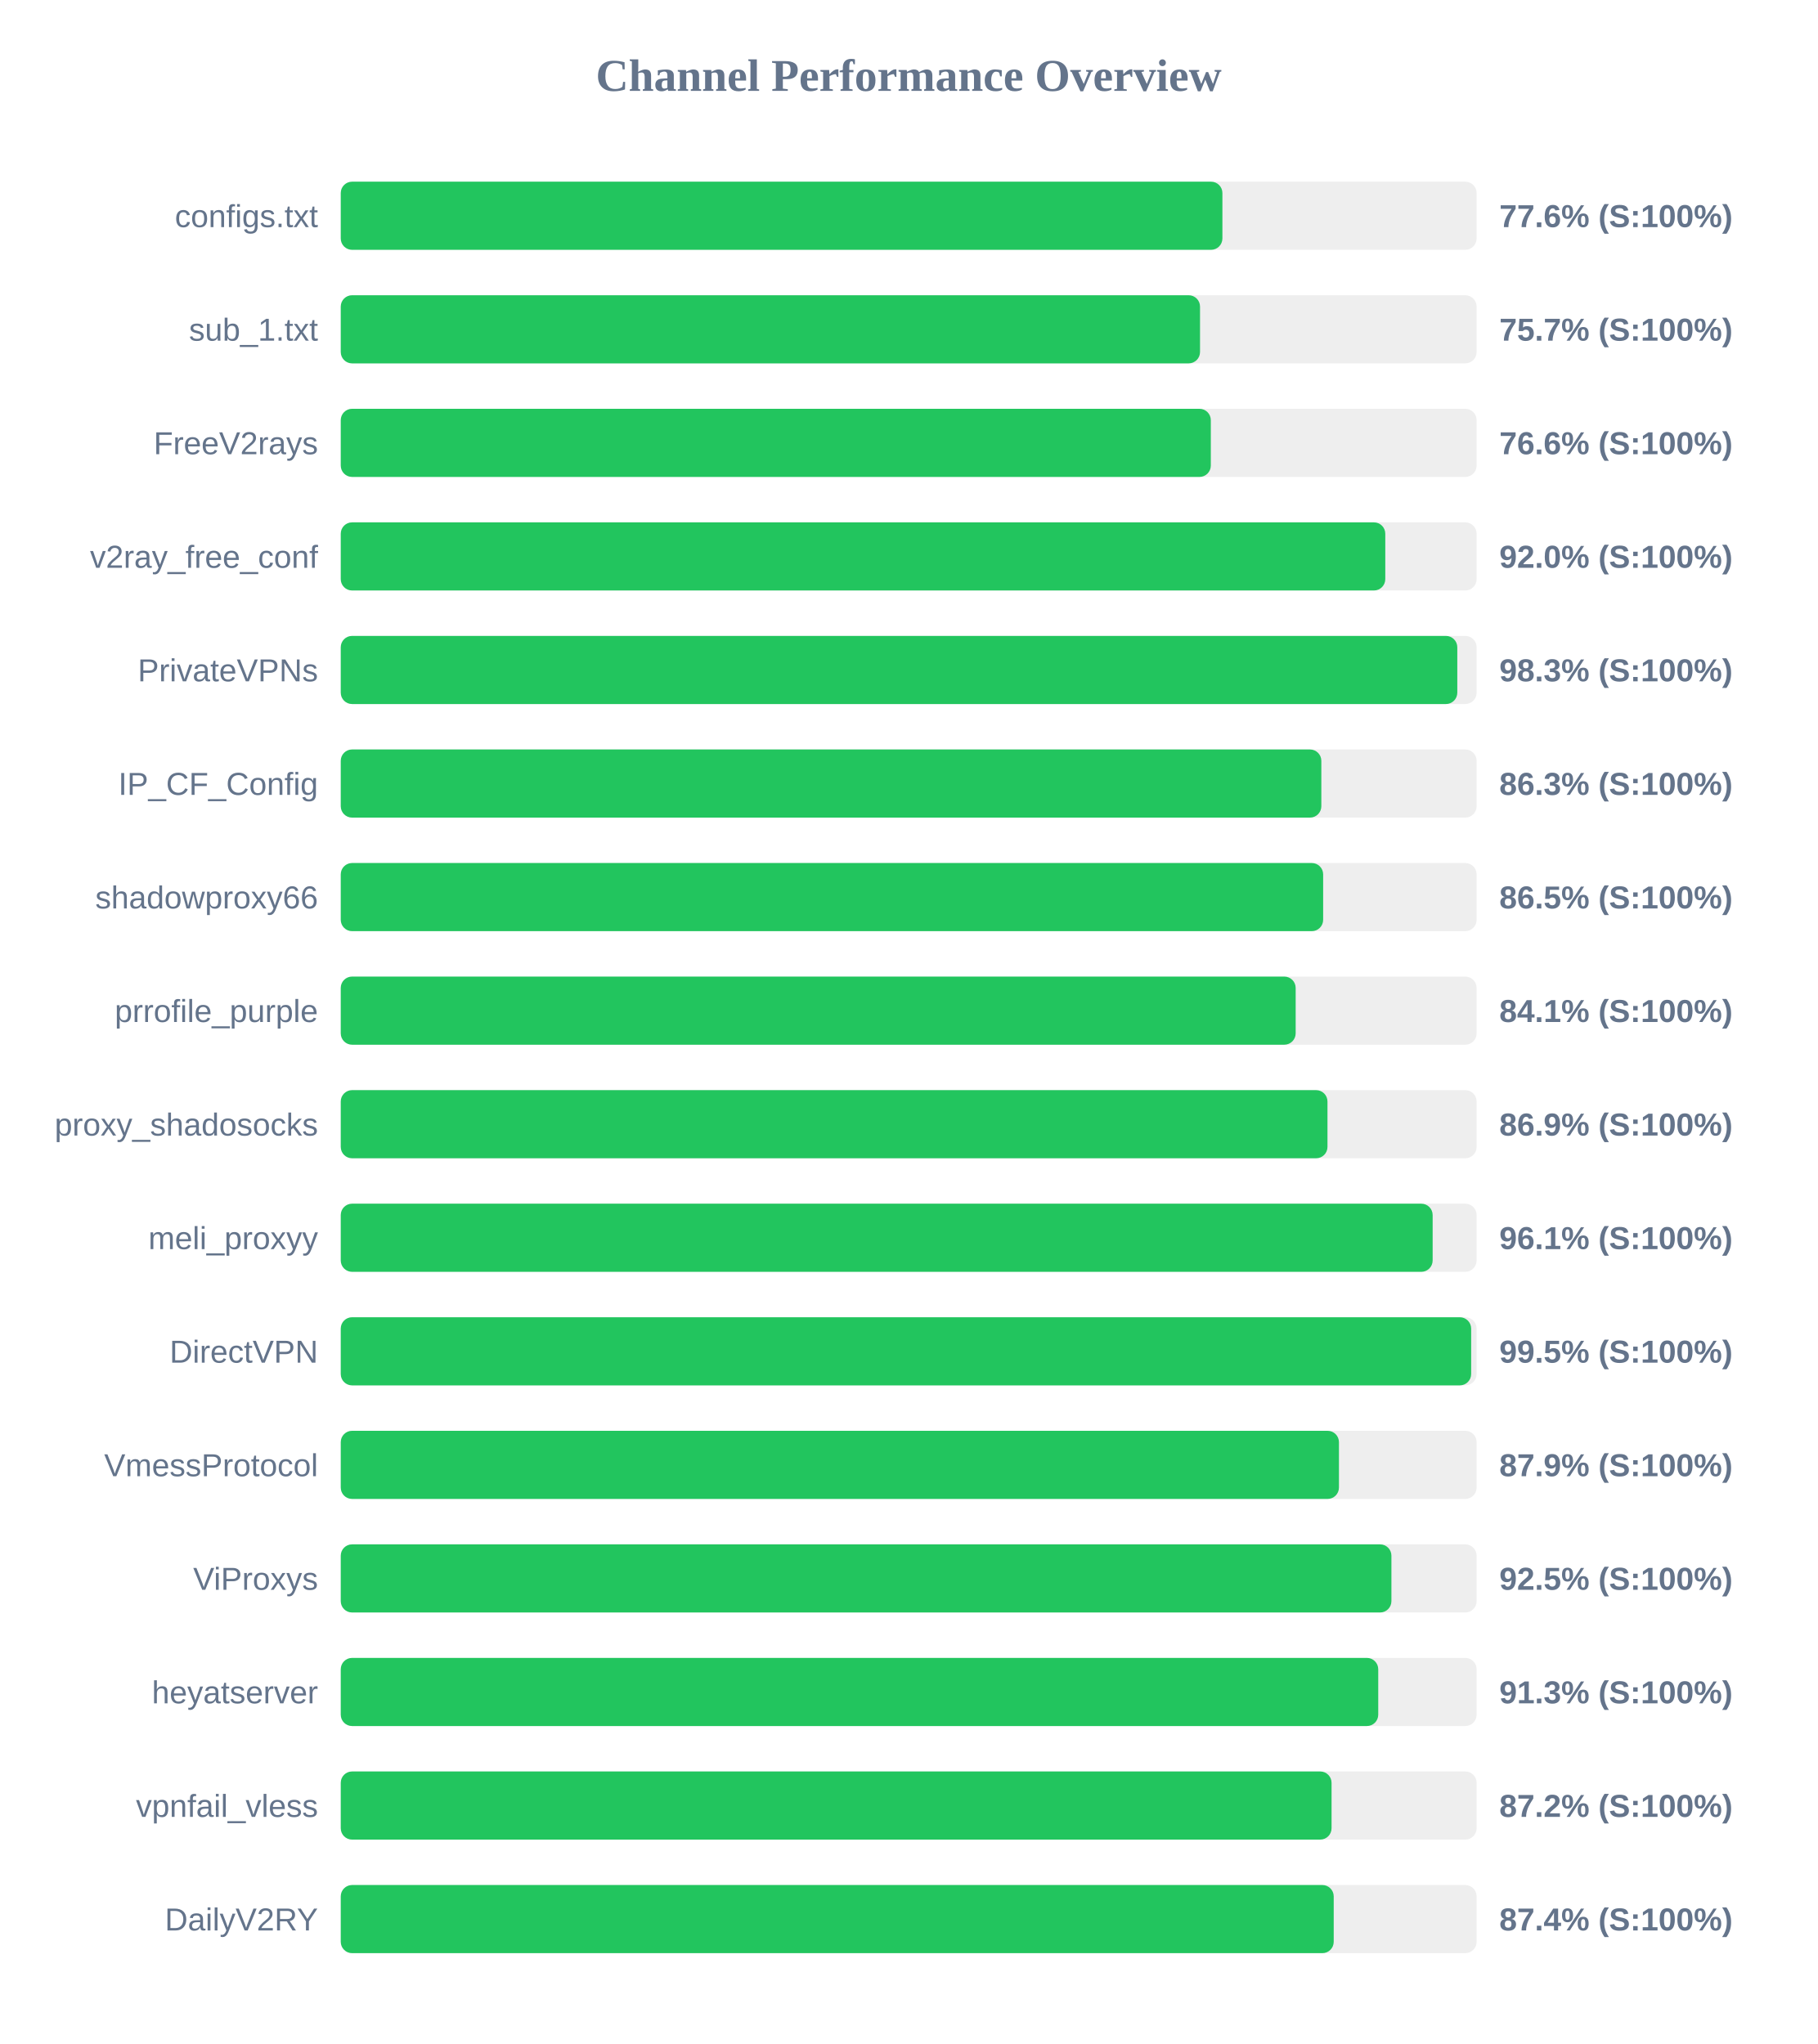
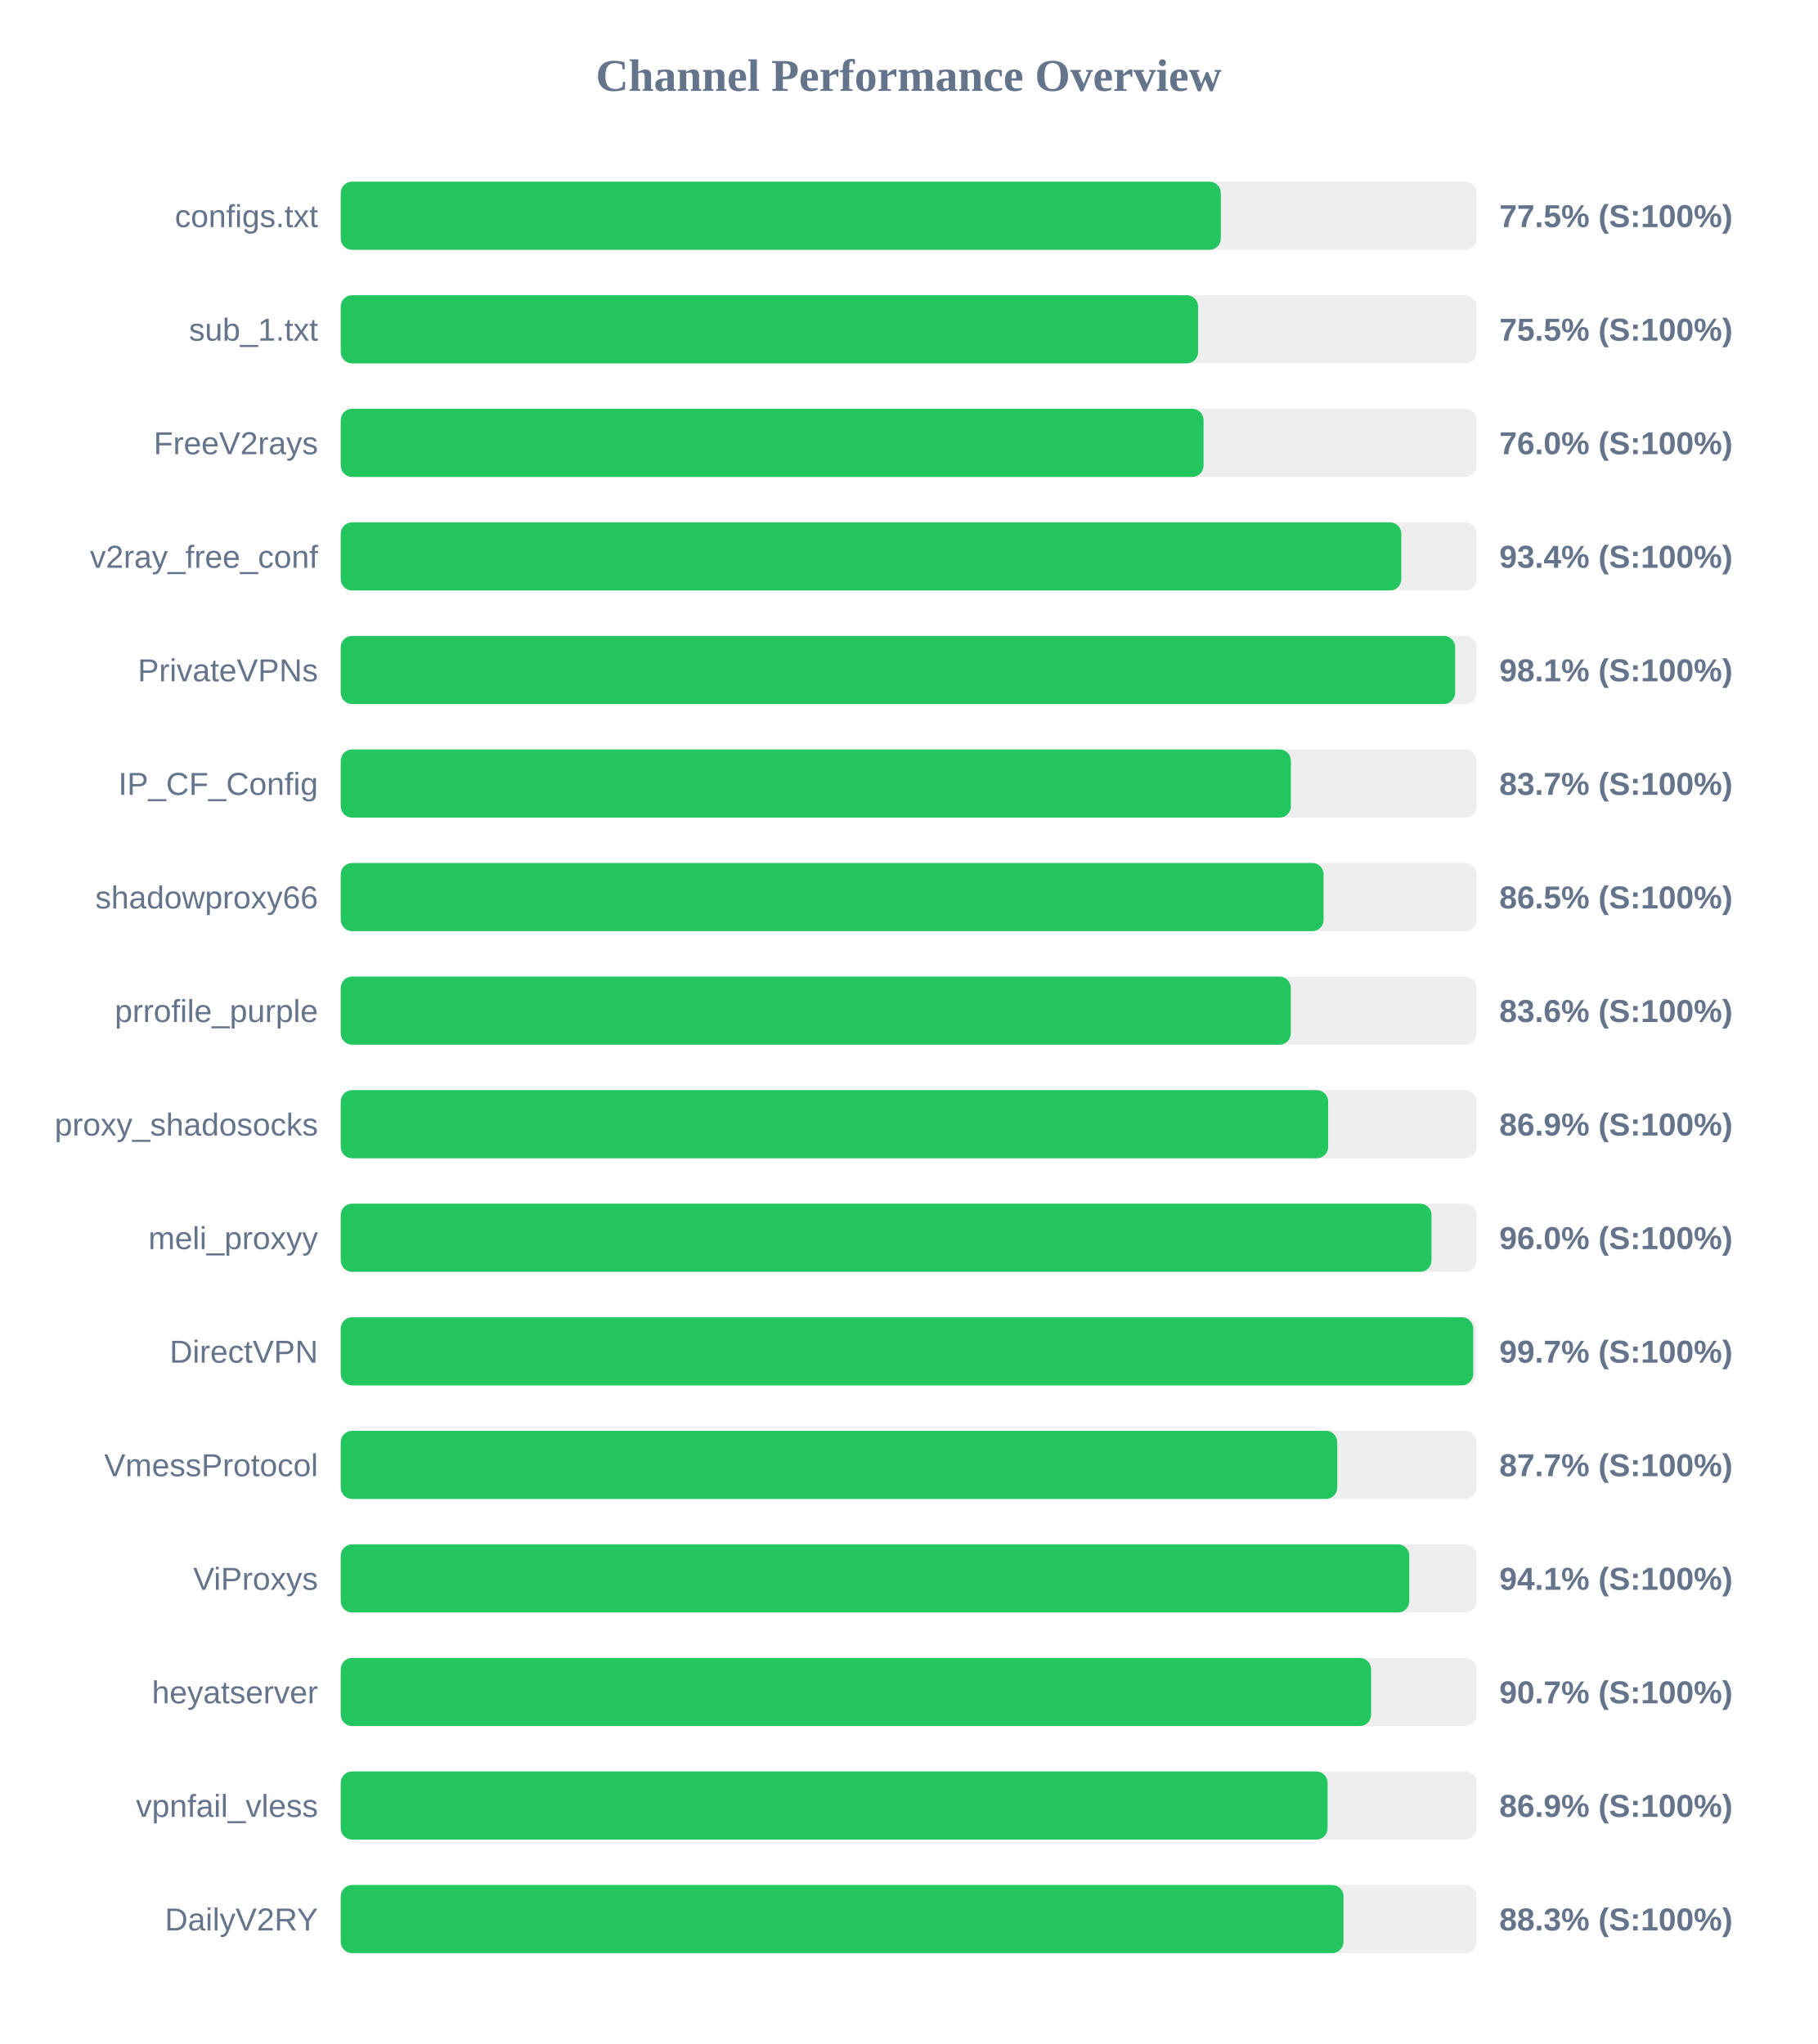
<svg xmlns="http://www.w3.org/2000/svg" width="800" height="900" version="1.1">
  <style>
        .row { font: 14px Arial; fill: #64748b; }
        .score { font: bold 14px Arial; fill: #64748b; }
    </style>
  <text x="400" y="40" text-anchor="middle" font-size="20px" font-weight="bold" fill="#64748b">Channel Performance Overview</text>
  <rect x="150" y="80" width="500" height="30" fill="#eee" rx="5" />
-   <rect x="150" y="80" width="388.1" height="30" fill="#22c55e" rx="5" />
+   <rect x="150" y="80" width="387.4" height="30" fill="#22c55e" rx="5" />
  <text x="140" y="100" text-anchor="end" class="row">configs.txt</text>
-   <text x="660" y="100" text-anchor="start" class="score">77.6% (S:100%)</text>
+   <text x="660" y="100" text-anchor="start" class="score">77.5% (S:100%)</text>
  <rect x="150" y="130" width="500" height="30" fill="#eee" rx="5" />
-   <rect x="150" y="130" width="378.25" height="30" fill="#22c55e" rx="5" />
+   <rect x="150" y="130" width="377.4" height="30" fill="#22c55e" rx="5" />
  <text x="140" y="150" text-anchor="end" class="row">sub_1.txt</text>
-   <text x="660" y="150" text-anchor="start" class="score">75.7% (S:100%)</text>
+   <text x="660" y="150" text-anchor="start" class="score">75.5% (S:100%)</text>
  <rect x="150" y="180" width="500" height="30" fill="#eee" rx="5" />
-   <rect x="150" y="180" width="383.0" height="30" fill="#22c55e" rx="5" />
+   <rect x="150" y="180" width="379.8" height="30" fill="#22c55e" rx="5" />
  <text x="140" y="200" text-anchor="end" class="row">FreeV2rays</text>
-   <text x="660" y="200" text-anchor="start" class="score">76.6% (S:100%)</text>
+   <text x="660" y="200" text-anchor="start" class="score">76.0% (S:100%)</text>
  <rect x="150" y="230" width="500" height="30" fill="#eee" rx="5" />
-   <rect x="150" y="230" width="459.8" height="30" fill="#22c55e" rx="5" />
+   <rect x="150" y="230" width="466.85" height="30" fill="#22c55e" rx="5" />
  <text x="140" y="250" text-anchor="end" class="row">v2ray_free_conf</text>
-   <text x="660" y="250" text-anchor="start" class="score">92.0% (S:100%)</text>
+   <text x="660" y="250" text-anchor="start" class="score">93.4% (S:100%)</text>
  <rect x="150" y="280" width="500" height="30" fill="#eee" rx="5" />
-   <rect x="150" y="280" width="491.5" height="30" fill="#22c55e" rx="5" />
+   <rect x="150" y="280" width="490.55" height="30" fill="#22c55e" rx="5" />
  <text x="140" y="300" text-anchor="end" class="row">PrivateVPNs</text>
-   <text x="660" y="300" text-anchor="start" class="score">98.3% (S:100%)</text>
+   <text x="660" y="300" text-anchor="start" class="score">98.1% (S:100%)</text>
  <rect x="150" y="330" width="500" height="30" fill="#eee" rx="5" />
-   <rect x="150" y="330" width="431.65" height="30" fill="#22c55e" rx="5" />
+   <rect x="150" y="330" width="418.25" height="30" fill="#22c55e" rx="5" />
  <text x="140" y="350" text-anchor="end" class="row">IP_CF_Config</text>
-   <text x="660" y="350" text-anchor="start" class="score">86.3% (S:100%)</text>
+   <text x="660" y="350" text-anchor="start" class="score">83.7% (S:100%)</text>
  <rect x="150" y="380" width="500" height="30" fill="#eee" rx="5" />
-   <rect x="150" y="380" width="432.45" height="30" fill="#22c55e" rx="5" />
+   <rect x="150" y="380" width="432.65" height="30" fill="#22c55e" rx="5" />
  <text x="140" y="400" text-anchor="end" class="row">shadowproxy66</text>
  <text x="660" y="400" text-anchor="start" class="score">86.5% (S:100%)</text>
  <rect x="150" y="430" width="500" height="30" fill="#eee" rx="5" />
-   <rect x="150" y="430" width="420.35" height="30" fill="#22c55e" rx="5" />
+   <rect x="150" y="430" width="418.2" height="30" fill="#22c55e" rx="5" />
  <text x="140" y="450" text-anchor="end" class="row">prrofile_purple</text>
-   <text x="660" y="450" text-anchor="start" class="score">84.1% (S:100%)</text>
+   <text x="660" y="450" text-anchor="start" class="score">83.6% (S:100%)</text>
  <rect x="150" y="480" width="500" height="30" fill="#eee" rx="5" />
-   <rect x="150" y="480" width="434.35" height="30" fill="#22c55e" rx="5" />
+   <rect x="150" y="480" width="434.65" height="30" fill="#22c55e" rx="5" />
  <text x="140" y="500" text-anchor="end" class="row">proxy_shadosocks</text>
  <text x="660" y="500" text-anchor="start" class="score">86.9% (S:100%)</text>
  <rect x="150" y="530" width="500" height="30" fill="#eee" rx="5" />
-   <rect x="150" y="530" width="480.65" height="30" fill="#22c55e" rx="5" />
+   <rect x="150" y="530" width="480.15" height="30" fill="#22c55e" rx="5" />
  <text x="140" y="550" text-anchor="end" class="row">meli_proxyy</text>
-   <text x="660" y="550" text-anchor="start" class="score">96.1% (S:100%)</text>
+   <text x="660" y="550" text-anchor="start" class="score">96.0% (S:100%)</text>
  <rect x="150" y="580" width="500" height="30" fill="#eee" rx="5" />
-   <rect x="150" y="580" width="497.6" height="30" fill="#22c55e" rx="5" />
+   <rect x="150" y="580" width="498.5" height="30" fill="#22c55e" rx="5" />
  <text x="140" y="600" text-anchor="end" class="row">DirectVPN</text>
-   <text x="660" y="600" text-anchor="start" class="score">99.5% (S:100%)</text>
+   <text x="660" y="600" text-anchor="start" class="score">99.7% (S:100%)</text>
  <rect x="150" y="630" width="500" height="30" fill="#eee" rx="5" />
-   <rect x="150" y="630" width="439.4" height="30" fill="#22c55e" rx="5" />
+   <rect x="150" y="630" width="438.65" height="30" fill="#22c55e" rx="5" />
  <text x="140" y="650" text-anchor="end" class="row">VmessProtocol</text>
-   <text x="660" y="650" text-anchor="start" class="score">87.9% (S:100%)</text>
+   <text x="660" y="650" text-anchor="start" class="score">87.7% (S:100%)</text>
  <rect x="150" y="680" width="500" height="30" fill="#eee" rx="5" />
-   <rect x="150" y="680" width="462.5" height="30" fill="#22c55e" rx="5" />
+   <rect x="150" y="680" width="470.35" height="30" fill="#22c55e" rx="5" />
  <text x="140" y="700" text-anchor="end" class="row">ViProxys</text>
-   <text x="660" y="700" text-anchor="start" class="score">92.5% (S:100%)</text>
+   <text x="660" y="700" text-anchor="start" class="score">94.1% (S:100%)</text>
  <rect x="150" y="730" width="500" height="30" fill="#eee" rx="5" />
-   <rect x="150" y="730" width="456.7" height="30" fill="#22c55e" rx="5" />
+   <rect x="150" y="730" width="453.55" height="30" fill="#22c55e" rx="5" />
  <text x="140" y="750" text-anchor="end" class="row">heyatserver</text>
-   <text x="660" y="750" text-anchor="start" class="score">91.3% (S:100%)</text>
+   <text x="660" y="750" text-anchor="start" class="score">90.7% (S:100%)</text>
  <rect x="150" y="780" width="500" height="30" fill="#eee" rx="5" />
-   <rect x="150" y="780" width="436.15" height="30" fill="#22c55e" rx="5" />
+   <rect x="150" y="780" width="434.4" height="30" fill="#22c55e" rx="5" />
  <text x="140" y="800" text-anchor="end" class="row">vpnfail_vless</text>
-   <text x="660" y="800" text-anchor="start" class="score">87.2% (S:100%)</text>
+   <text x="660" y="800" text-anchor="start" class="score">86.9% (S:100%)</text>
  <rect x="150" y="830" width="500" height="30" fill="#eee" rx="5" />
-   <rect x="150" y="830" width="437.1" height="30" fill="#22c55e" rx="5" />
+   <rect x="150" y="830" width="441.4" height="30" fill="#22c55e" rx="5" />
  <text x="140" y="850" text-anchor="end" class="row">DailyV2RY</text>
-   <text x="660" y="850" text-anchor="start" class="score">87.4% (S:100%)</text>
+   <text x="660" y="850" text-anchor="start" class="score">88.3% (S:100%)</text>
</svg>
